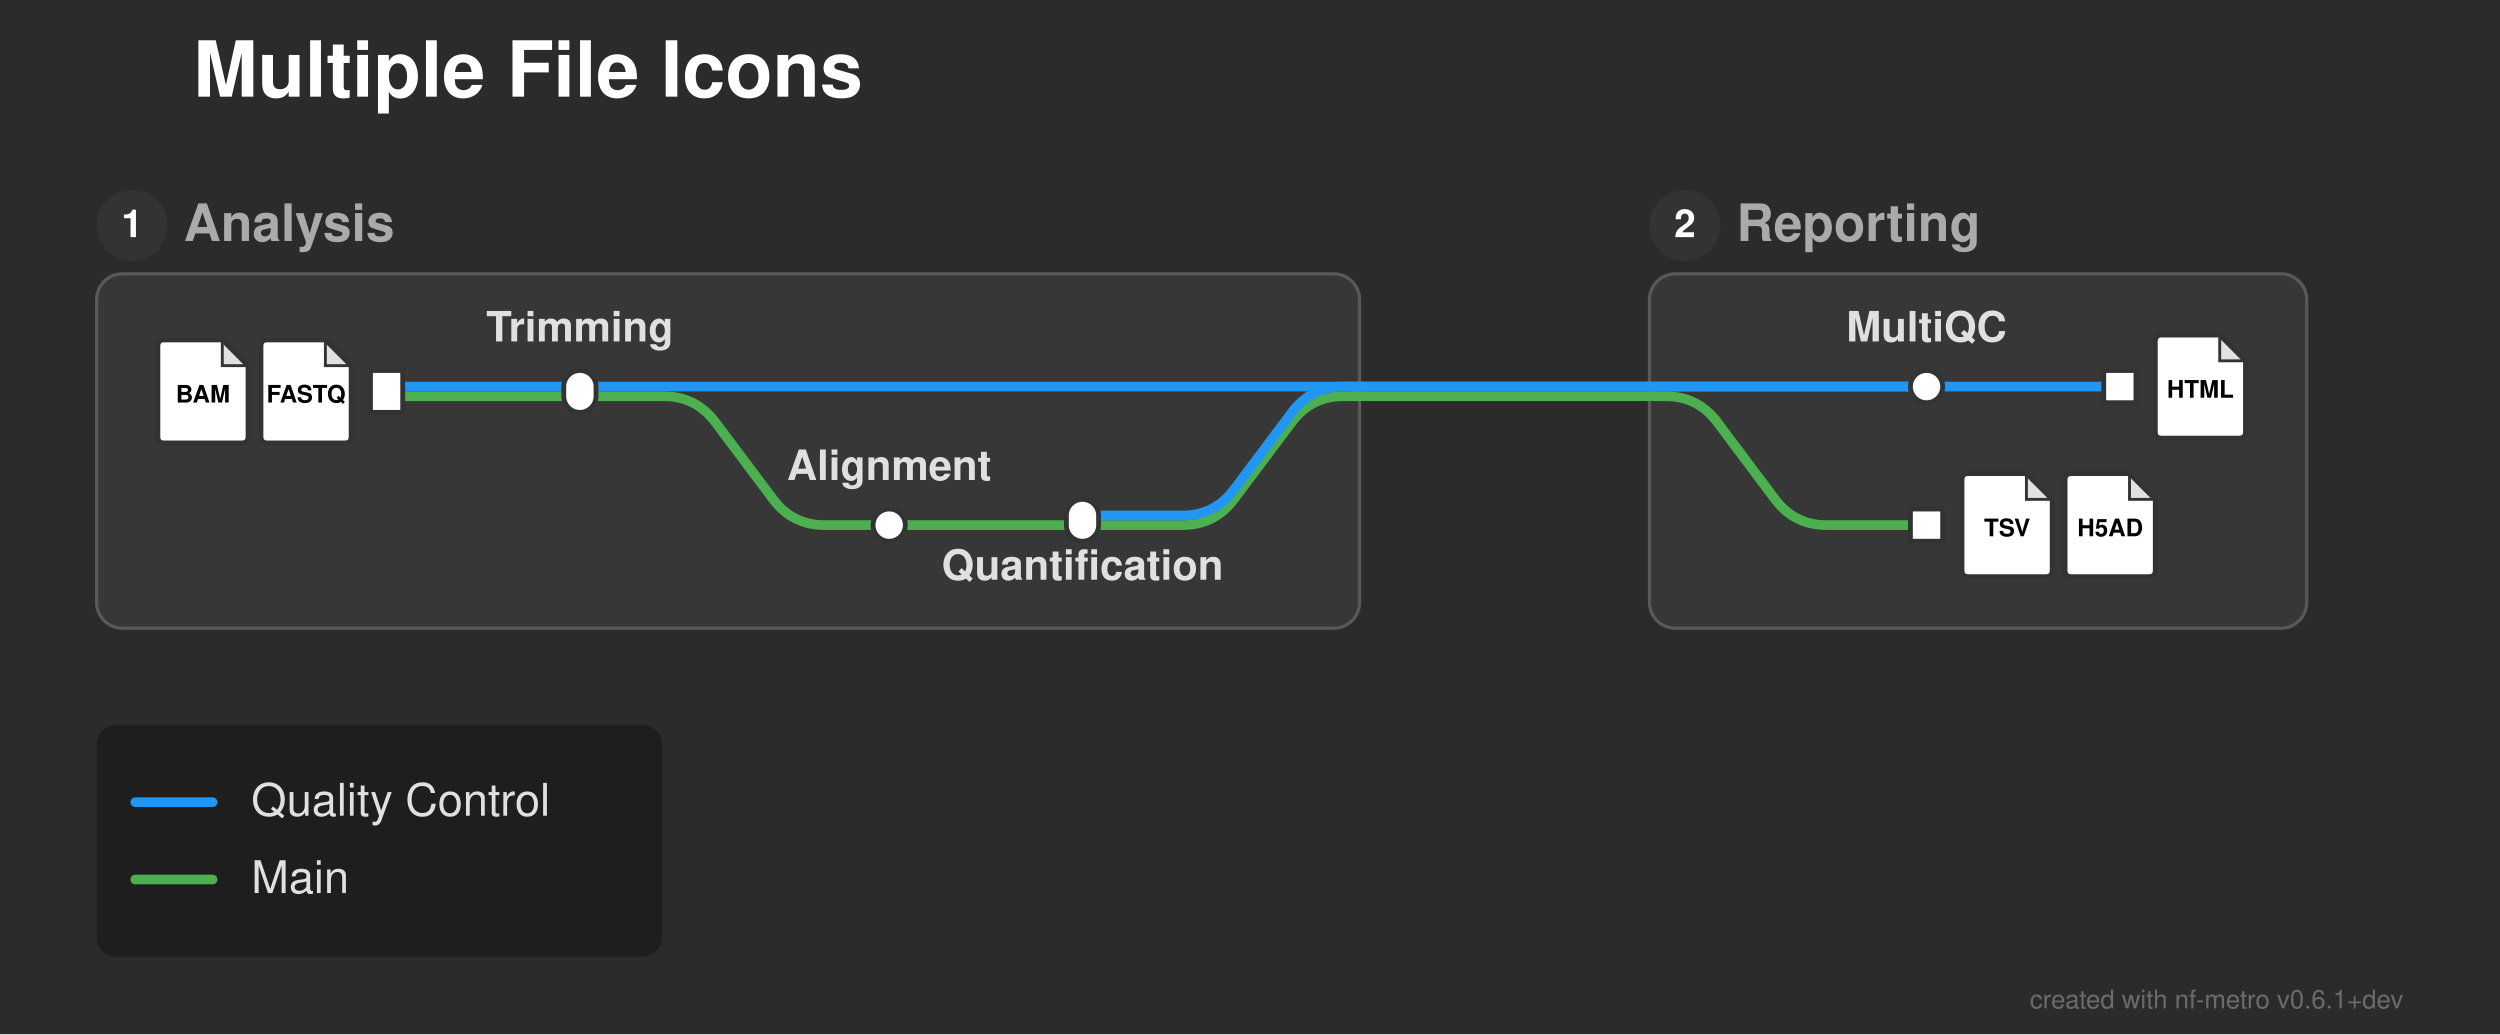
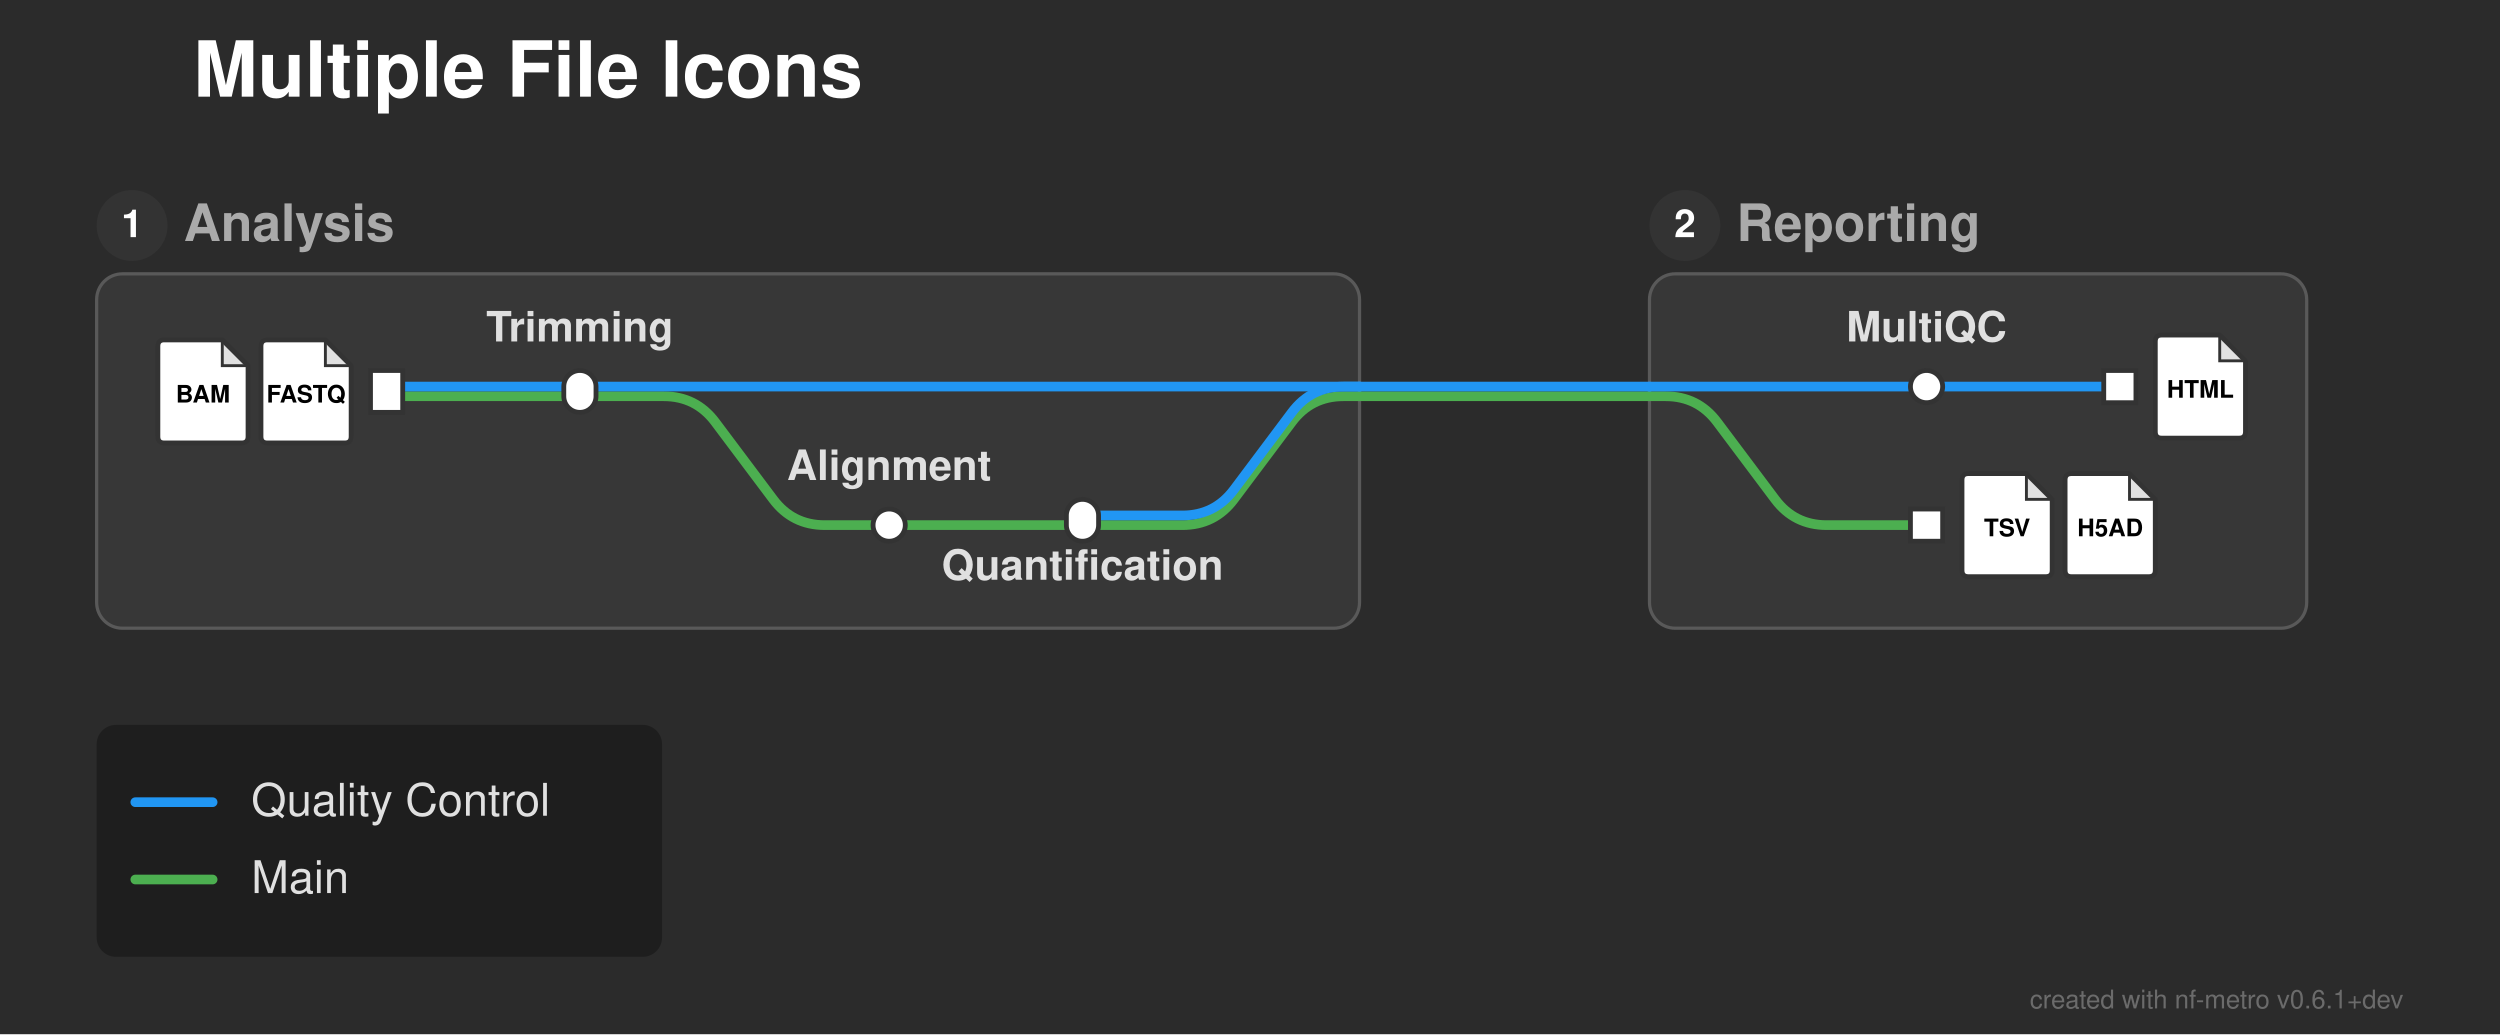
<svg xmlns="http://www.w3.org/2000/svg" width="776" height="321" viewBox="0 0 776 321">
  <defs>
</defs>
  <rect x="0" y="0" width="776" height="321" fill="#2b2b2b" />
  <text x="60.0" y="30.0" font-size="24.0" fill="#ffffff" font-family="'Helvetica Neue', Helvetica, Arial, sans-serif" font-weight="bold" class="nf-metro-title">Multiple File Icons</text>
  <rect x="30.0" y="85.0" width="392.0" height="110.0" rx="8" ry="8" fill="#373737" stroke="#595959" stroke-width="1.0" />
  <circle cx="41.0" cy="70.0" r="11" fill="#333333" class="nf-metro-section-num-circle" />
  <text x="41.0" y="70.0" font-size="12" fill="#ffffff" font-family="'Helvetica Neue', Helvetica, Arial, sans-serif" font-weight="bold" text-anchor="middle" dy="0.3em">1</text>
  <text x="57.0" y="70.0" font-size="16.0" fill="#aaaaaa" font-family="'Helvetica Neue', Helvetica, Arial, sans-serif" font-weight="bold" dy="0.3em" class="nf-metro-section-label">Analysis</text>
  <rect x="512.0" y="85.0" width="204.0" height="110.0" rx="8" ry="8" fill="#373737" stroke="#595959" stroke-width="1.0" />
  <circle cx="523.0" cy="70.0" r="11" fill="#333333" class="nf-metro-section-num-circle" />
  <text x="523.0" y="70.0" font-size="12" fill="#ffffff" font-family="'Helvetica Neue', Helvetica, Arial, sans-serif" font-weight="bold" text-anchor="middle" dy="0.3em">2</text>
  <text x="539.0" y="70.0" font-size="16.0" fill="#aaaaaa" font-family="'Helvetica Neue', Helvetica, Arial, sans-serif" font-weight="bold" dy="0.3em" class="nf-metro-section-label">Reporting</text>
  <path d="M276.0,163.0 L336.0,163.0" stroke="#4CAF50" stroke-width="3.0" stroke-linecap="round" />
  <path d="M336.0,163.0 L367.0,163.0 Q377.0,163.0,383.0,155.0 L401.0,131.0 Q407.0,123.0,417.0,123.0 L422.0,123.0" stroke="#4CAF50" stroke-width="3.0" fill="none" stroke-linecap="round" stroke-linejoin="round" />
  <path d="M336.0,160.0 L367.0,160.0 Q377.0,160.0,383.0,152.0 L401.0,128.0 Q407.0,120.0,417.0,120.0 L422.0,120.0" stroke="#2196F3" stroke-width="3.0" fill="none" stroke-linecap="round" stroke-linejoin="round" />
  <path d="M120.0,123.0 L180.0,123.0" stroke="#4CAF50" stroke-width="3.0" stroke-linecap="round" />
  <path d="M180.0,123.0 L206.0,123.0 Q216.0,123.0,222.0,131.0 L240.0,155.0 Q246.0,163.0,256.0,163.0 L276.0,163.0" stroke="#4CAF50" stroke-width="3.0" fill="none" stroke-linecap="round" stroke-linejoin="round" />
  <path d="M512.0,123.0 L517.0,123.0 Q527.0,123.0,533.0,131.0 L551.0,155.0 Q557.0,163.0,567.0,163.0 L598.0,163.0" stroke="#4CAF50" stroke-width="3.0" fill="none" stroke-linecap="round" stroke-linejoin="round" />
  <path d="M422.0,123.0 L512.0,123.0" stroke="#4CAF50" stroke-width="3.0" stroke-linecap="round" />
  <path d="M120.0,120.0 L180.0,120.0" stroke="#2196F3" stroke-width="3.0" stroke-linecap="round" />
  <path d="M598.0,120.0 L658.0,120.0" stroke="#2196F3" stroke-width="3.0" stroke-linecap="round" />
  <path d="M180.0,120.0 L422.0,120.0" stroke="#2196F3" stroke-width="3.0" stroke-linecap="round" />
  <path d="M512.0,120.0 L598.0,120.0" stroke="#2196F3" stroke-width="3.0" stroke-linecap="round" />
-   <path d="M512.0,120.0 L598.0,120.0" stroke="#2196F3" stroke-width="3.0" stroke-linecap="round" />
-   <path d="M422.0,120.0 L512.0,120.0" stroke="#2196F3" stroke-width="3.0" stroke-linecap="round" />
  <path d="M422.0,120.0 L512.0,120.0" stroke="#2196F3" stroke-width="3.0" stroke-linecap="round" />
  <rect x="115.0" y="115.0" width="10.0" height="13.0" fill="#ffffff" stroke="#333333" stroke-width="1.5" />
  <path d="M83.0,105.5 L101.0,105.5 L109.0,113.5 L109.0,135.5 Q109.0,137.5,107.0,137.5 L83.0,137.5 Q81.0,137.5,81.0,135.5 L81.0,107.5 Q81.0,105.5,83.0,105.5 Z" fill="#ffffff" stroke="#333333" stroke-width="1.5" stroke-linejoin="round" />
  <path d="M101.0,105.5 L101.0,113.5 L109.0,113.5 Z" fill="#333333" opacity="0.15" stroke="none" />
  <path d="M101.0,105.5 L101.0,113.5 L109.0,113.5" fill="none" stroke="#333333" stroke-width="0.9" />
  <text x="95.0" y="122.7" font-size="7.5" fill="#000000" font-family="'Helvetica Neue', Helvetica, Arial, sans-serif" font-weight="bold" text-anchor="middle" dy="0.3em">FASTQ</text>
  <path d="M51.0,105.5 L69.0,105.5 L77.0,113.5 L77.0,135.5 Q77.0,137.5,75.0,137.5 L51.0,137.5 Q49.0,137.5,49.0,135.5 L49.0,107.5 Q49.0,105.5,51.0,105.5 Z" fill="#ffffff" stroke="#333333" stroke-width="1.5" stroke-linejoin="round" />
  <path d="M69.0,105.5 L69.0,113.5 L77.0,113.5 Z" fill="#333333" opacity="0.15" stroke="none" />
  <path d="M69.0,105.5 L69.0,113.5 L77.0,113.5" fill="none" stroke="#333333" stroke-width="0.9" />
  <text x="63.0" y="122.7" font-size="7.5" fill="#000000" font-family="'Helvetica Neue', Helvetica, Arial, sans-serif" font-weight="bold" text-anchor="middle" dy="0.3em">BAM</text>
  <rect x="175.0" y="115.0" width="10.0" height="13.0" rx="5.0" ry="5.0" fill="#ffffff" stroke="#333333" stroke-width="1.5" />
  <rect x="271.0" y="158.0" width="10.0" height="10.0" rx="5.0" ry="5.0" fill="#ffffff" stroke="#333333" stroke-width="1.5" />
  <rect x="331.0" y="155.0" width="10.0" height="13.0" rx="5.0" ry="5.0" fill="#ffffff" stroke="#333333" stroke-width="1.5" />
  <rect x="593.0" y="115.0" width="10.0" height="10.0" rx="5.0" ry="5.0" fill="#ffffff" stroke="#333333" stroke-width="1.5" />
  <rect x="653.0" y="115.0" width="10.0" height="10.0" fill="#ffffff" stroke="#333333" stroke-width="1.5" />
  <path d="M671.0,104.0 L689.0,104.0 L697.0,112.0 L697.0,134.0 Q697.0,136.0,695.0,136.0 L671.0,136.0 Q669.0,136.0,669.0,134.0 L669.0,106.0 Q669.0,104.0,671.0,104.0 Z" fill="#ffffff" stroke="#333333" stroke-width="1.5" stroke-linejoin="round" />
  <path d="M689.0,104.0 L689.0,112.0 L697.0,112.0 Z" fill="#333333" opacity="0.15" stroke="none" />
  <path d="M689.0,104.0 L689.0,112.0 L697.0,112.0" fill="none" stroke="#333333" stroke-width="0.9" />
  <text x="683.0" y="121.2" font-size="7.5" fill="#000000" font-family="'Helvetica Neue', Helvetica, Arial, sans-serif" font-weight="bold" text-anchor="middle" dy="0.3em">HTML</text>
  <rect x="593.0" y="158.0" width="10.0" height="10.0" fill="#ffffff" stroke="#333333" stroke-width="1.5" />
  <path d="M611.0,147.0 L629.0,147.0 L637.0,155.0 L637.0,177.0 Q637.0,179.0,635.0,179.0 L611.0,179.0 Q609.0,179.0,609.0,177.0 L609.0,149.0 Q609.0,147.0,611.0,147.0 Z" fill="#ffffff" stroke="#333333" stroke-width="1.5" stroke-linejoin="round" />
  <path d="M629.0,147.0 L629.0,155.0 L637.0,155.0 Z" fill="#333333" opacity="0.15" stroke="none" />
  <path d="M629.0,147.0 L629.0,155.0 L637.0,155.0" fill="none" stroke="#333333" stroke-width="0.9" />
  <text x="623.0" y="164.2" font-size="7.5" fill="#000000" font-family="'Helvetica Neue', Helvetica, Arial, sans-serif" font-weight="bold" text-anchor="middle" dy="0.3em">TSV</text>
  <path d="M643.0,147.0 L661.0,147.0 L669.0,155.0 L669.0,177.0 Q669.0,179.0,667.0,179.0 L643.0,179.0 Q641.0,179.0,641.0,177.0 L641.0,149.0 Q641.0,147.0,643.0,147.0 Z" fill="#ffffff" stroke="#333333" stroke-width="1.5" stroke-linejoin="round" />
  <path d="M661.0,147.0 L661.0,155.0 L669.0,155.0 Z" fill="#333333" opacity="0.15" stroke="none" />
  <path d="M661.0,147.0 L661.0,155.0 L669.0,155.0" fill="none" stroke="#333333" stroke-width="0.9" />
  <text x="655.0" y="164.2" font-size="7.5" fill="#000000" font-family="'Helvetica Neue', Helvetica, Arial, sans-serif" font-weight="bold" text-anchor="middle" dy="0.3em">H5AD</text>
  <text x="598.0" y="106.0" font-size="13.0" fill="#e0e0e0" font-family="'Helvetica Neue', Helvetica, Arial, sans-serif" font-weight="bold" text-anchor="middle" dominant-baseline="auto">MultiQC</text>
  <text x="180.0" y="106.0" font-size="13.0" fill="#e0e0e0" font-family="'Helvetica Neue', Helvetica, Arial, sans-serif" font-weight="bold" text-anchor="middle" dominant-baseline="auto">Trimming</text>
  <text x="276.0" y="149.0" font-size="13.0" fill="#e0e0e0" font-family="'Helvetica Neue', Helvetica, Arial, sans-serif" font-weight="bold" text-anchor="middle" dominant-baseline="auto">Alignment</text>
  <text x="336.0" y="174.0" font-size="13.0" fill="#e0e0e0" font-family="'Helvetica Neue', Helvetica, Arial, sans-serif" font-weight="bold" text-anchor="middle" dominant-baseline="hanging">Quantification</text>
  <rect x="30.0" y="225.0" width="175.5" height="72.0" rx="6" ry="6" fill="rgba(0, 0, 0, 0.3)" />
  <path d="M42.0,249.0 L66.0,249.0" stroke="#2196F3" stroke-width="3.0" stroke-linecap="round" />
  <text x="78.0" y="249.0" font-size="14.0" fill="#e0e0e0" font-family="'Helvetica Neue', Helvetica, Arial, sans-serif" dy="0.3em">Quality Control</text>
  <path d="M42.0,273.0 L66.0,273.0" stroke="#4CAF50" stroke-width="3.0" stroke-linecap="round" />
  <text x="78.0" y="273.0" font-size="14.0" fill="#e0e0e0" font-family="'Helvetica Neue', Helvetica, Arial, sans-serif" dy="0.3em">Main</text>
  <text x="746.0" y="313.0" font-size="8" fill="rgba(150, 150, 150, 0.6)" font-family="'Helvetica Neue', Helvetica, Arial, sans-serif" text-anchor="end">created with nf-metro v0.6.1+dev</text>
</svg>
